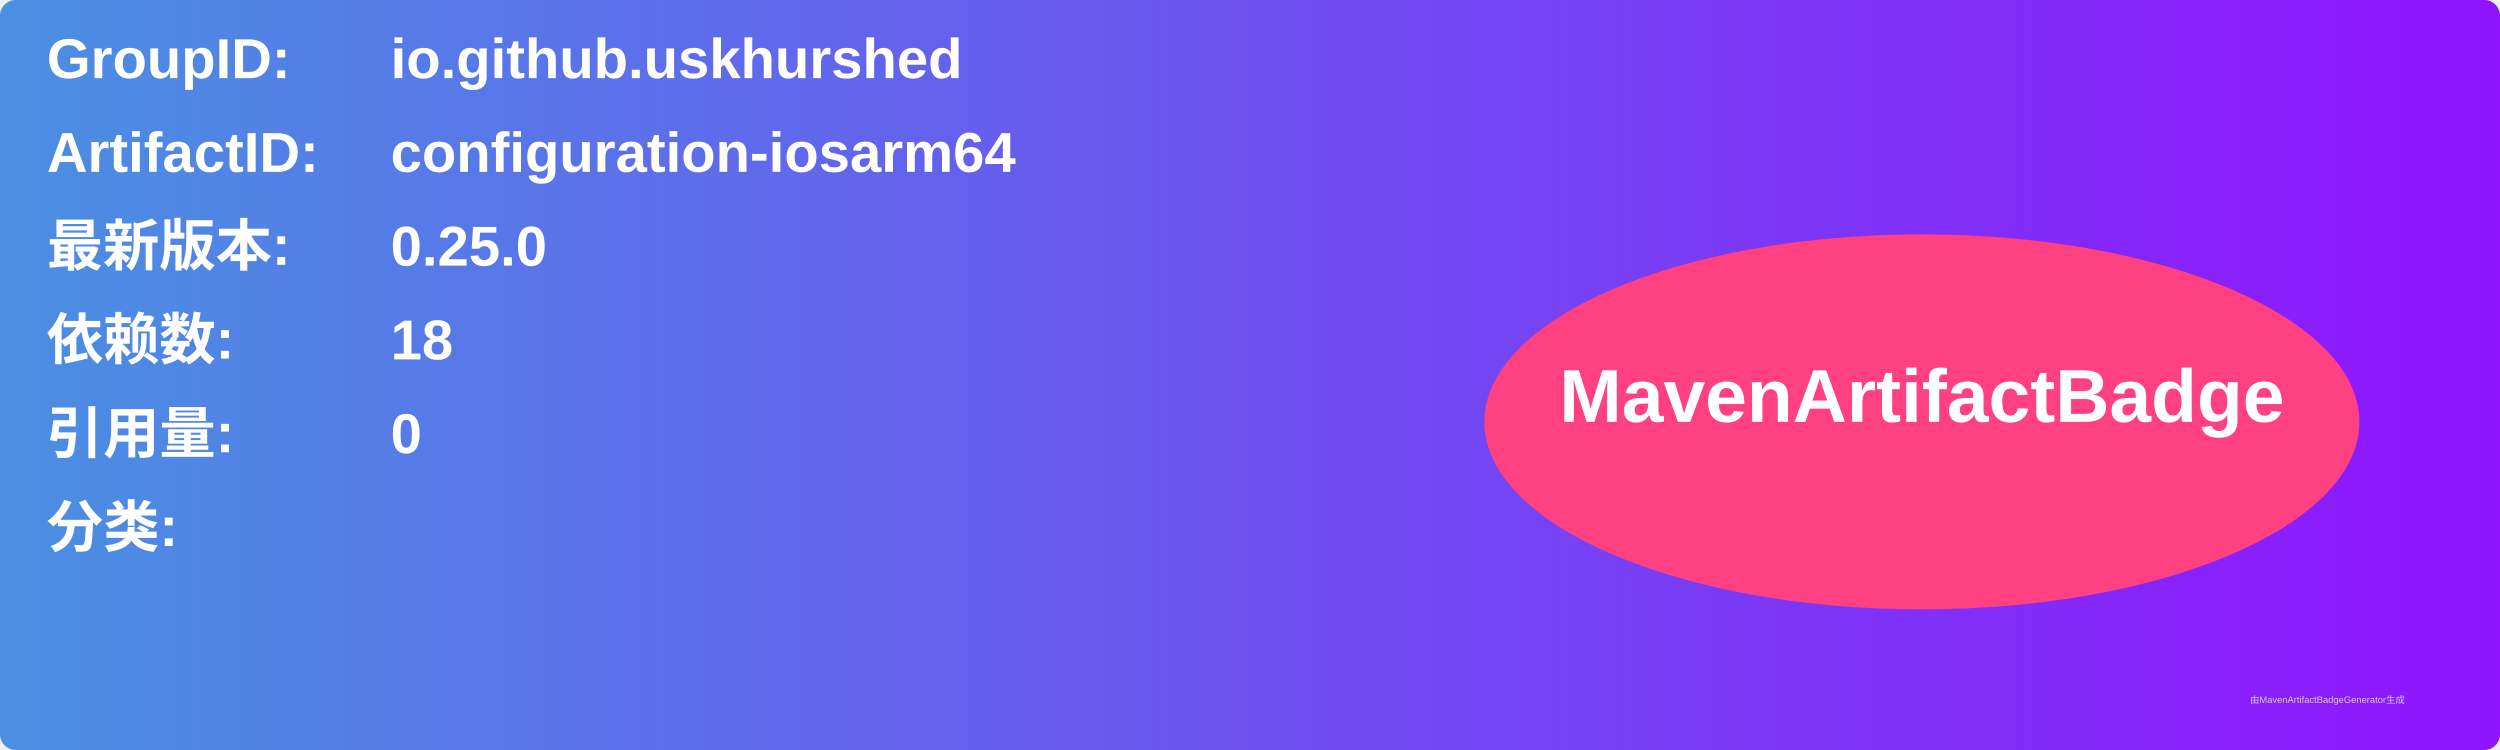
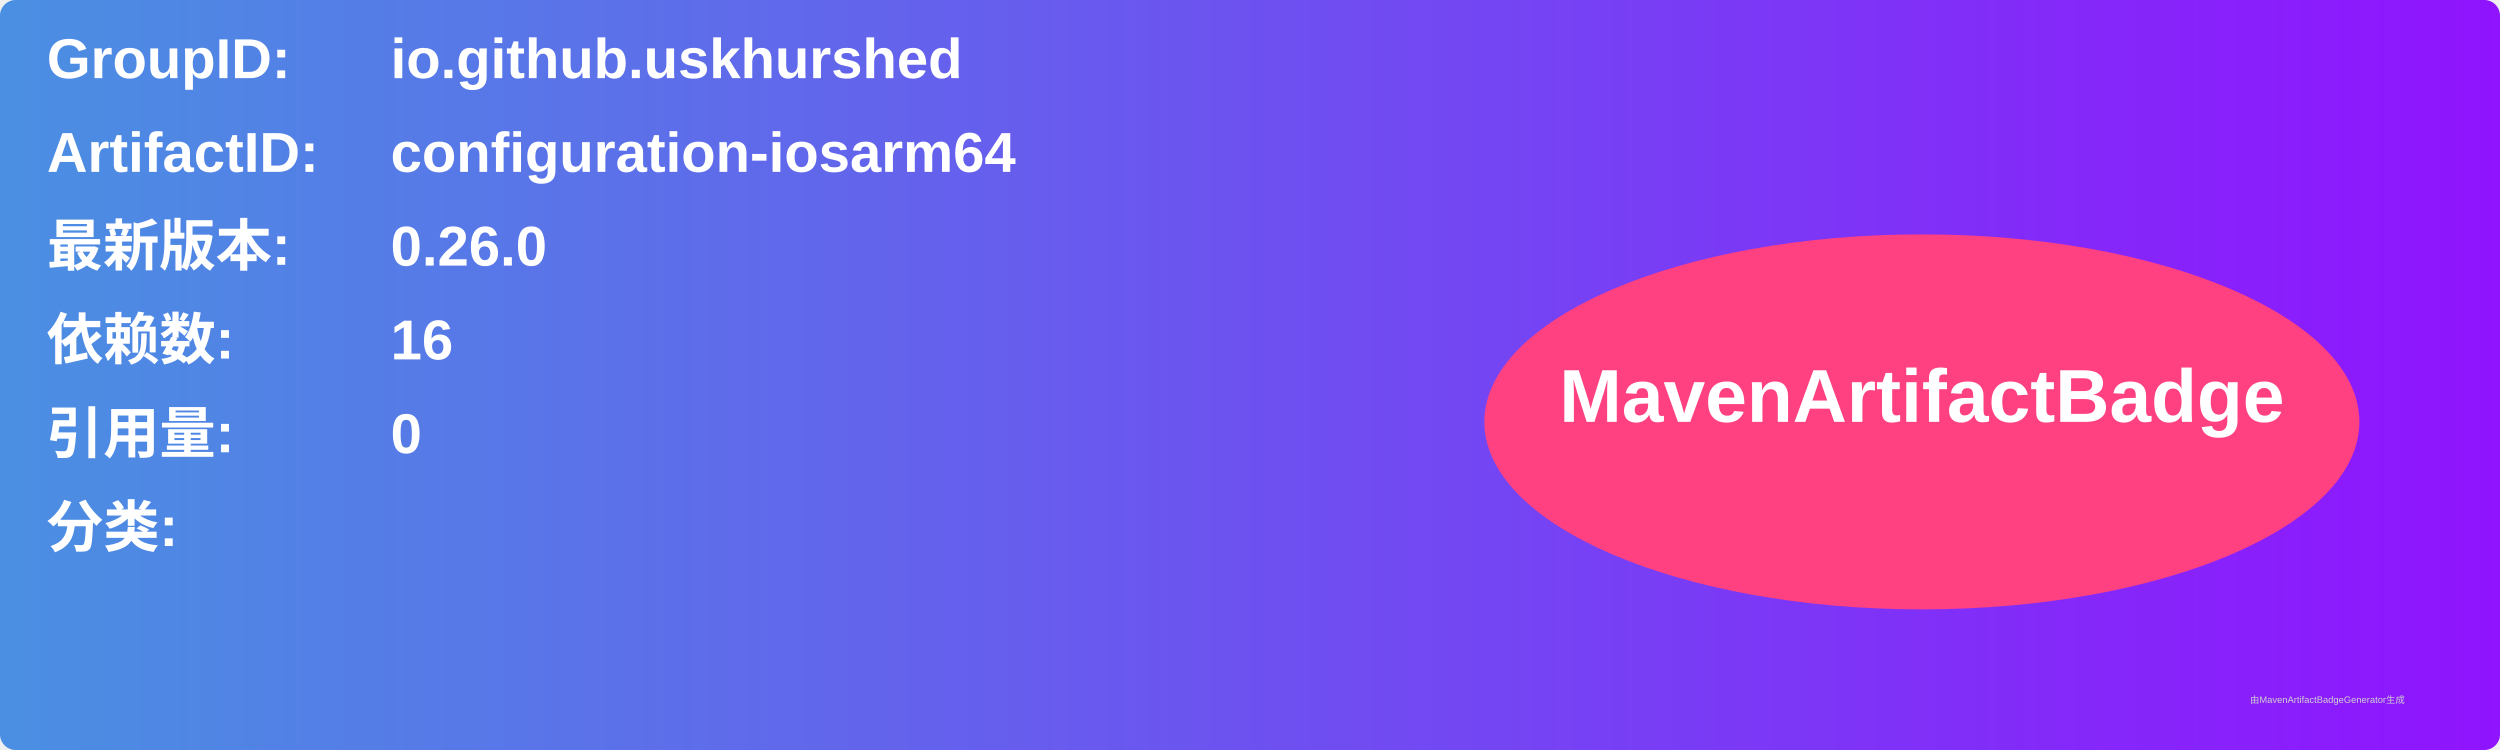
<svg xmlns="http://www.w3.org/2000/svg" width="800" height="240" viewBox="0 0 800 240">
  <linearGradient id="grad" x1="0%" y1="0%" x2="100%" y2="0%">
    <stop offset="0%" stop-color="#4a90e2" />
    <stop offset="100%" stop-color="#9013fe" />
  </linearGradient>
  <rect width="100%" height="100%" rx="5" ry="5" fill="url(#grad)" />
  <g transform="translate(15, 15)">
    <text x="0" y="10" font-family="Arial" font-size="18" fill="white" font-weight="bold" width="260">GroupID:</text>
    <text x="110" y="10" font-family="Arial" font-size="18" fill="white" font-weight="bold" width="460">io.github.uskhurshed</text>
    <text x="0" y="40" font-family="Arial" font-size="18" fill="white" font-weight="bold" width="260">ArtifactID:</text>
    <text x="110" y="40" font-family="Arial" font-size="18" fill="white" font-weight="bold" width="460">configuration-iosarm64</text>
    <text x="0" y="70" font-family="Arial" font-size="18" fill="white" font-weight="bold">最新版本:</text>
    <text x="110" y="70" font-family="Arial" font-size="18" fill="white" font-weight="bold">
-       <tspan font-weight="bold">0.25.0</tspan>
+       <tspan font-weight="bold">0.26.0</tspan>
    </text>
    <text x="0" y="100" font-family="Arial" font-size="18" fill="white" font-weight="bold">依赖数: </text>
    <text x="110" y="100" font-family="Arial" font-size="18" fill="white">
-       <tspan font-weight="bold">18</tspan>
+       <tspan font-weight="bold">16</tspan>
    </text>
    <text x="0" y="130" font-family="Arial" font-size="18" fill="white" font-weight="bold">引用量: </text>
    <text x="110" y="130" font-family="Arial" font-size="18" fill="white">
      <tspan font-weight="bold">0</tspan>
    </text>
    <text x="0" y="160" font-family="Arial" font-size="18" fill="white" font-weight="bold">分类:</text>
    <text x="10" y="190" font-family="Arial" font-size="10" fill="white">
      <tspan font-weight="bold" />
    </text>
    <ellipse cx="600" cy="120" rx="140" ry="60" fill="#ff4081" />
    <text x="600" y="120" text-anchor="middle" font-family="Arial" font-size="24" fill="white" font-weight="bold">MavenArtifactBadge</text>
  </g>
  <text x="720" y="225" font-family="Arial" font-size="3" fill="#d0d0d0">由MavenArtifactBadgeGenerator生成</text>
</svg>
